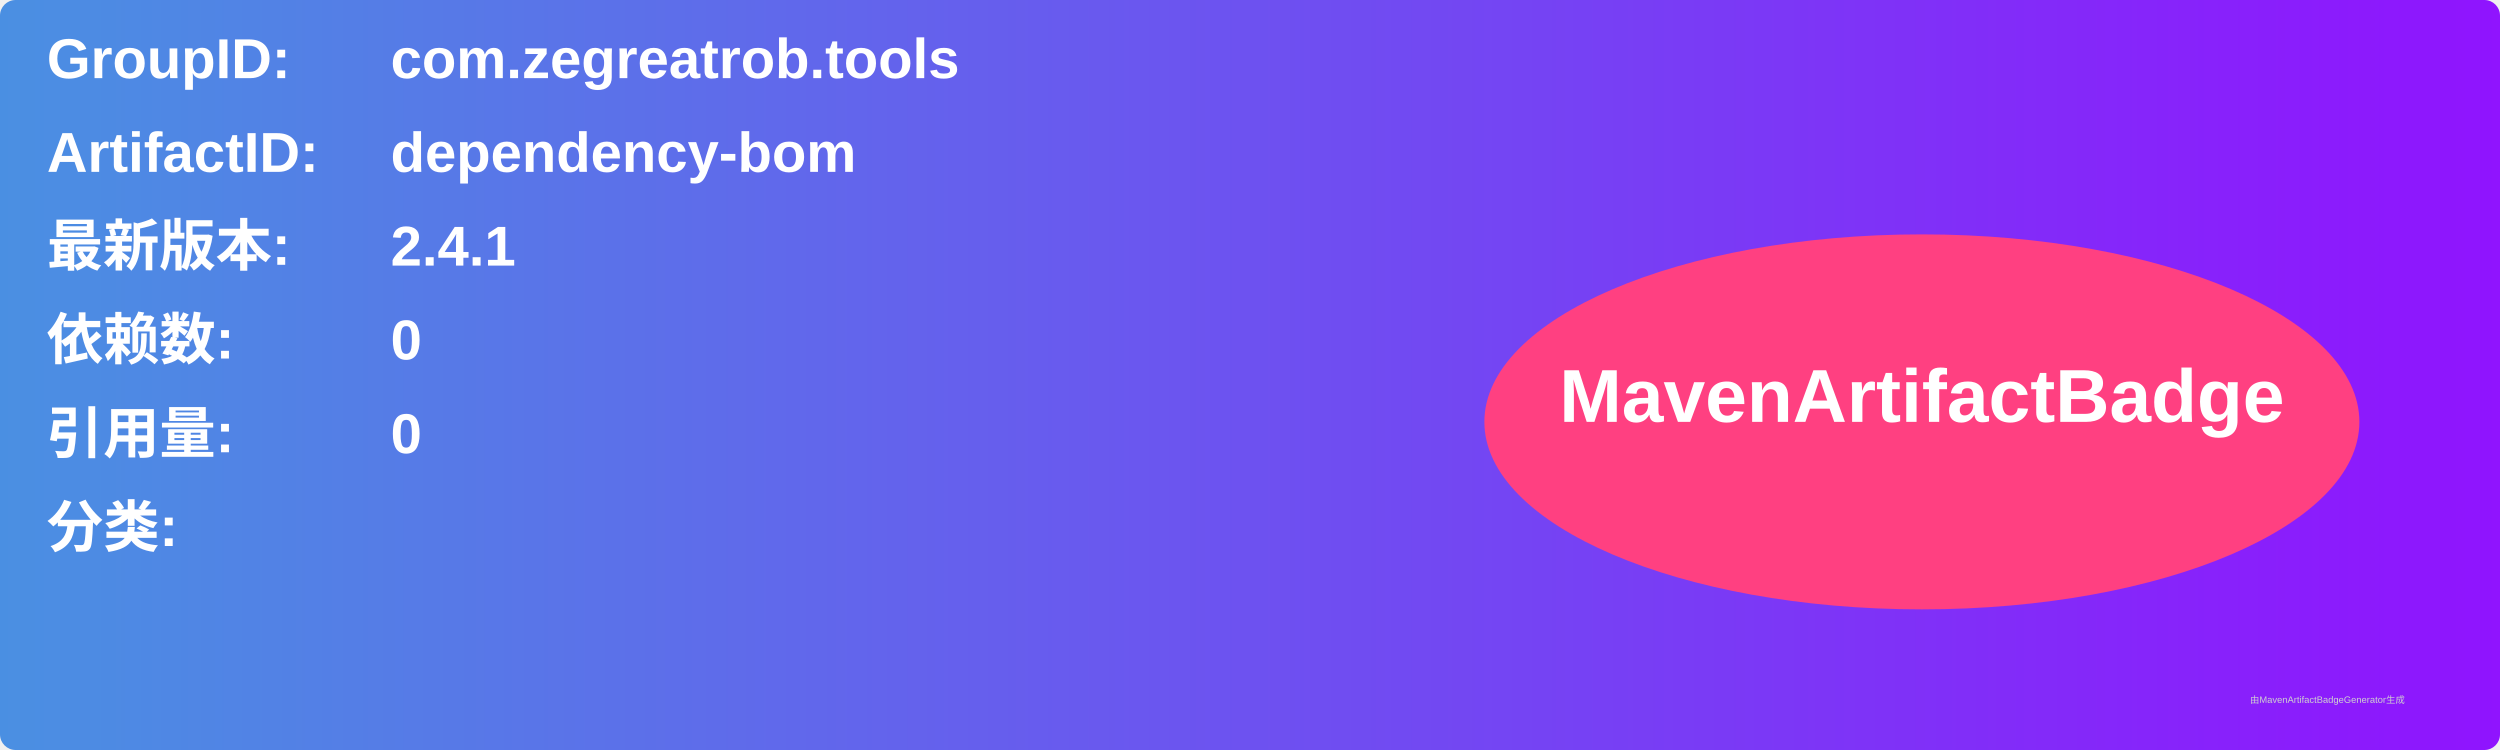
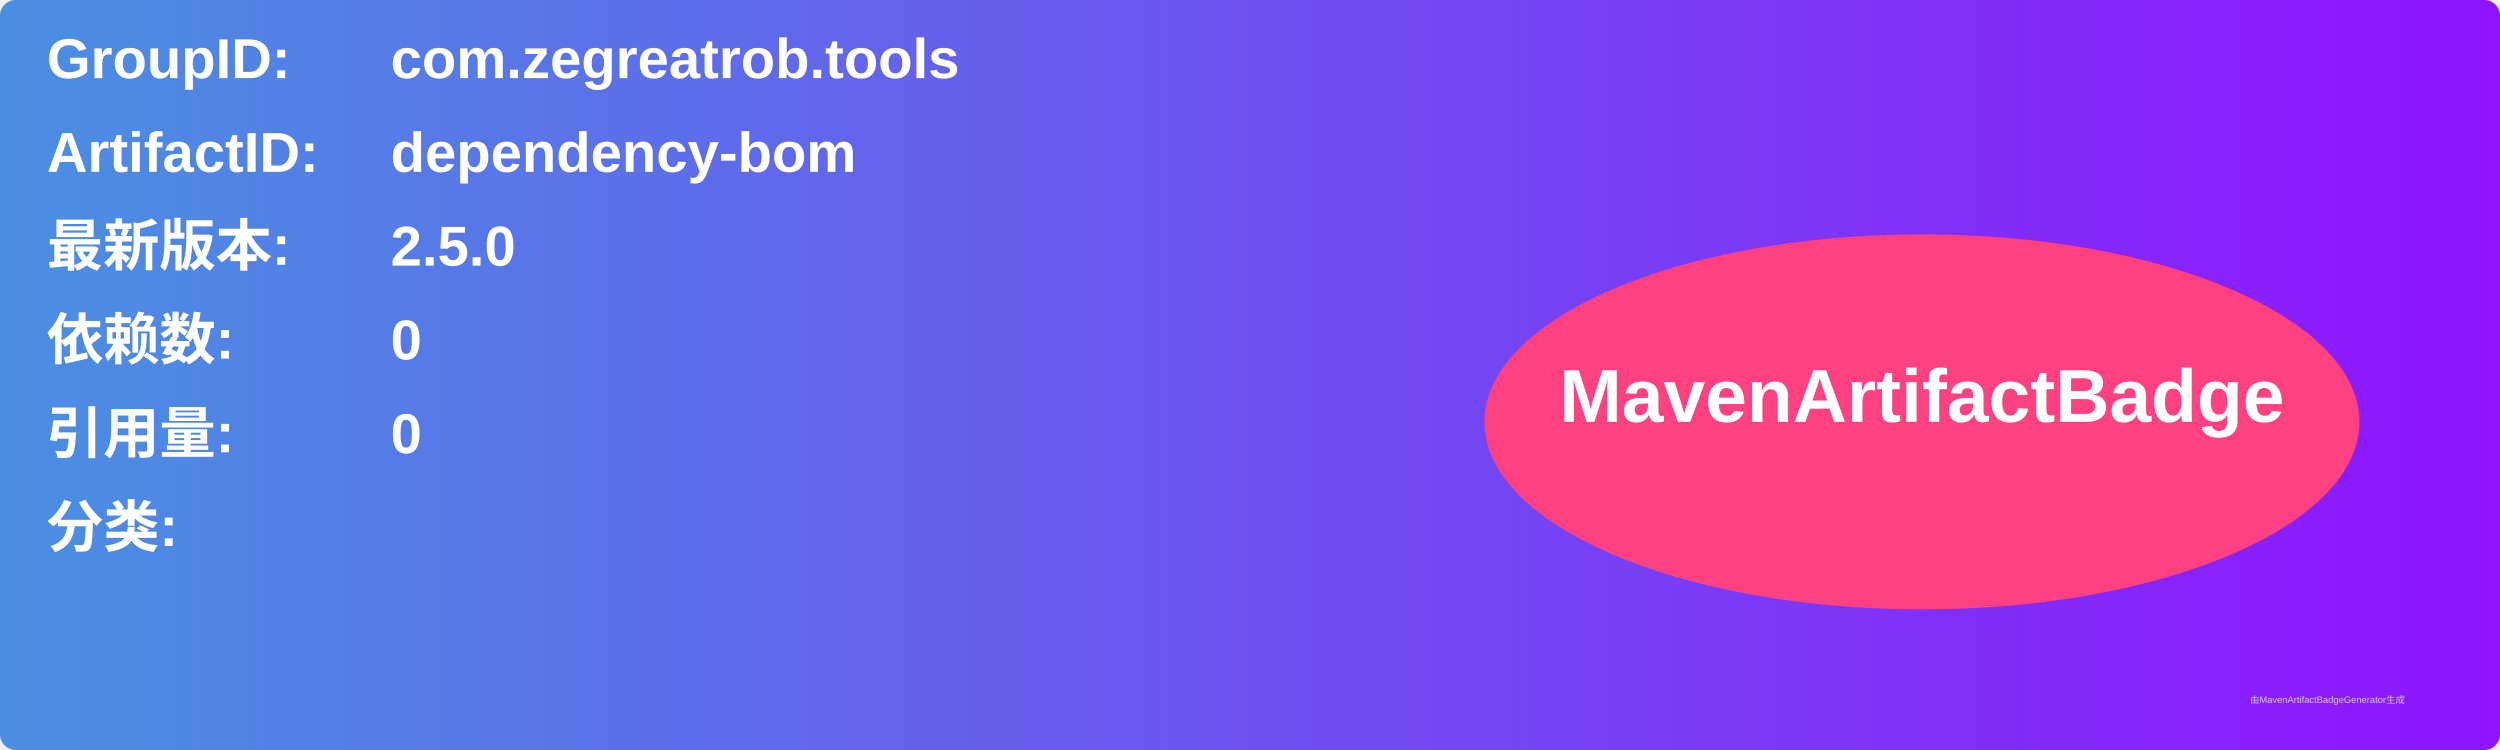
<svg xmlns="http://www.w3.org/2000/svg" width="800" height="240" viewBox="0 0 800 240">
  <linearGradient id="grad" x1="0%" y1="0%" x2="100%" y2="0%">
    <stop offset="0%" stop-color="#4a90e2" />
    <stop offset="100%" stop-color="#9013fe" />
  </linearGradient>
  <rect width="100%" height="100%" rx="5" ry="5" fill="url(#grad)" />
  <g transform="translate(15, 15)">
    <text x="0" y="10" font-family="Arial" font-size="18" fill="white" font-weight="bold" width="260">GroupID:</text>
    <text x="110" y="10" font-family="Arial" font-size="18" fill="white" font-weight="bold" width="460">com.zegreatrob.tools</text>
    <text x="0" y="40" font-family="Arial" font-size="18" fill="white" font-weight="bold" width="260">ArtifactID:</text>
    <text x="110" y="40" font-family="Arial" font-size="18" fill="white" font-weight="bold" width="460">dependency-bom</text>
    <text x="0" y="70" font-family="Arial" font-size="18" fill="white" font-weight="bold">最新版本:</text>
    <text x="110" y="70" font-family="Arial" font-size="18" fill="white" font-weight="bold">
-       <tspan font-weight="bold">2.4.1</tspan>
+       <tspan font-weight="bold">2.5.0</tspan>
    </text>
    <text x="0" y="100" font-family="Arial" font-size="18" fill="white" font-weight="bold">依赖数: </text>
    <text x="110" y="100" font-family="Arial" font-size="18" fill="white">
      <tspan font-weight="bold">0</tspan>
    </text>
    <text x="0" y="130" font-family="Arial" font-size="18" fill="white" font-weight="bold">引用量: </text>
    <text x="110" y="130" font-family="Arial" font-size="18" fill="white">
      <tspan font-weight="bold">0</tspan>
    </text>
    <text x="0" y="160" font-family="Arial" font-size="18" fill="white" font-weight="bold">分类:</text>
    <text x="10" y="190" font-family="Arial" font-size="10" fill="white">
      <tspan font-weight="bold" />
    </text>
    <ellipse cx="600" cy="120" rx="140" ry="60" fill="#ff4081" />
    <text x="600" y="120" text-anchor="middle" font-family="Arial" font-size="24" fill="white" font-weight="bold">MavenArtifactBadge</text>
  </g>
  <text x="720" y="225" font-family="Arial" font-size="3" fill="#d0d0d0">由MavenArtifactBadgeGenerator生成</text>
</svg>
